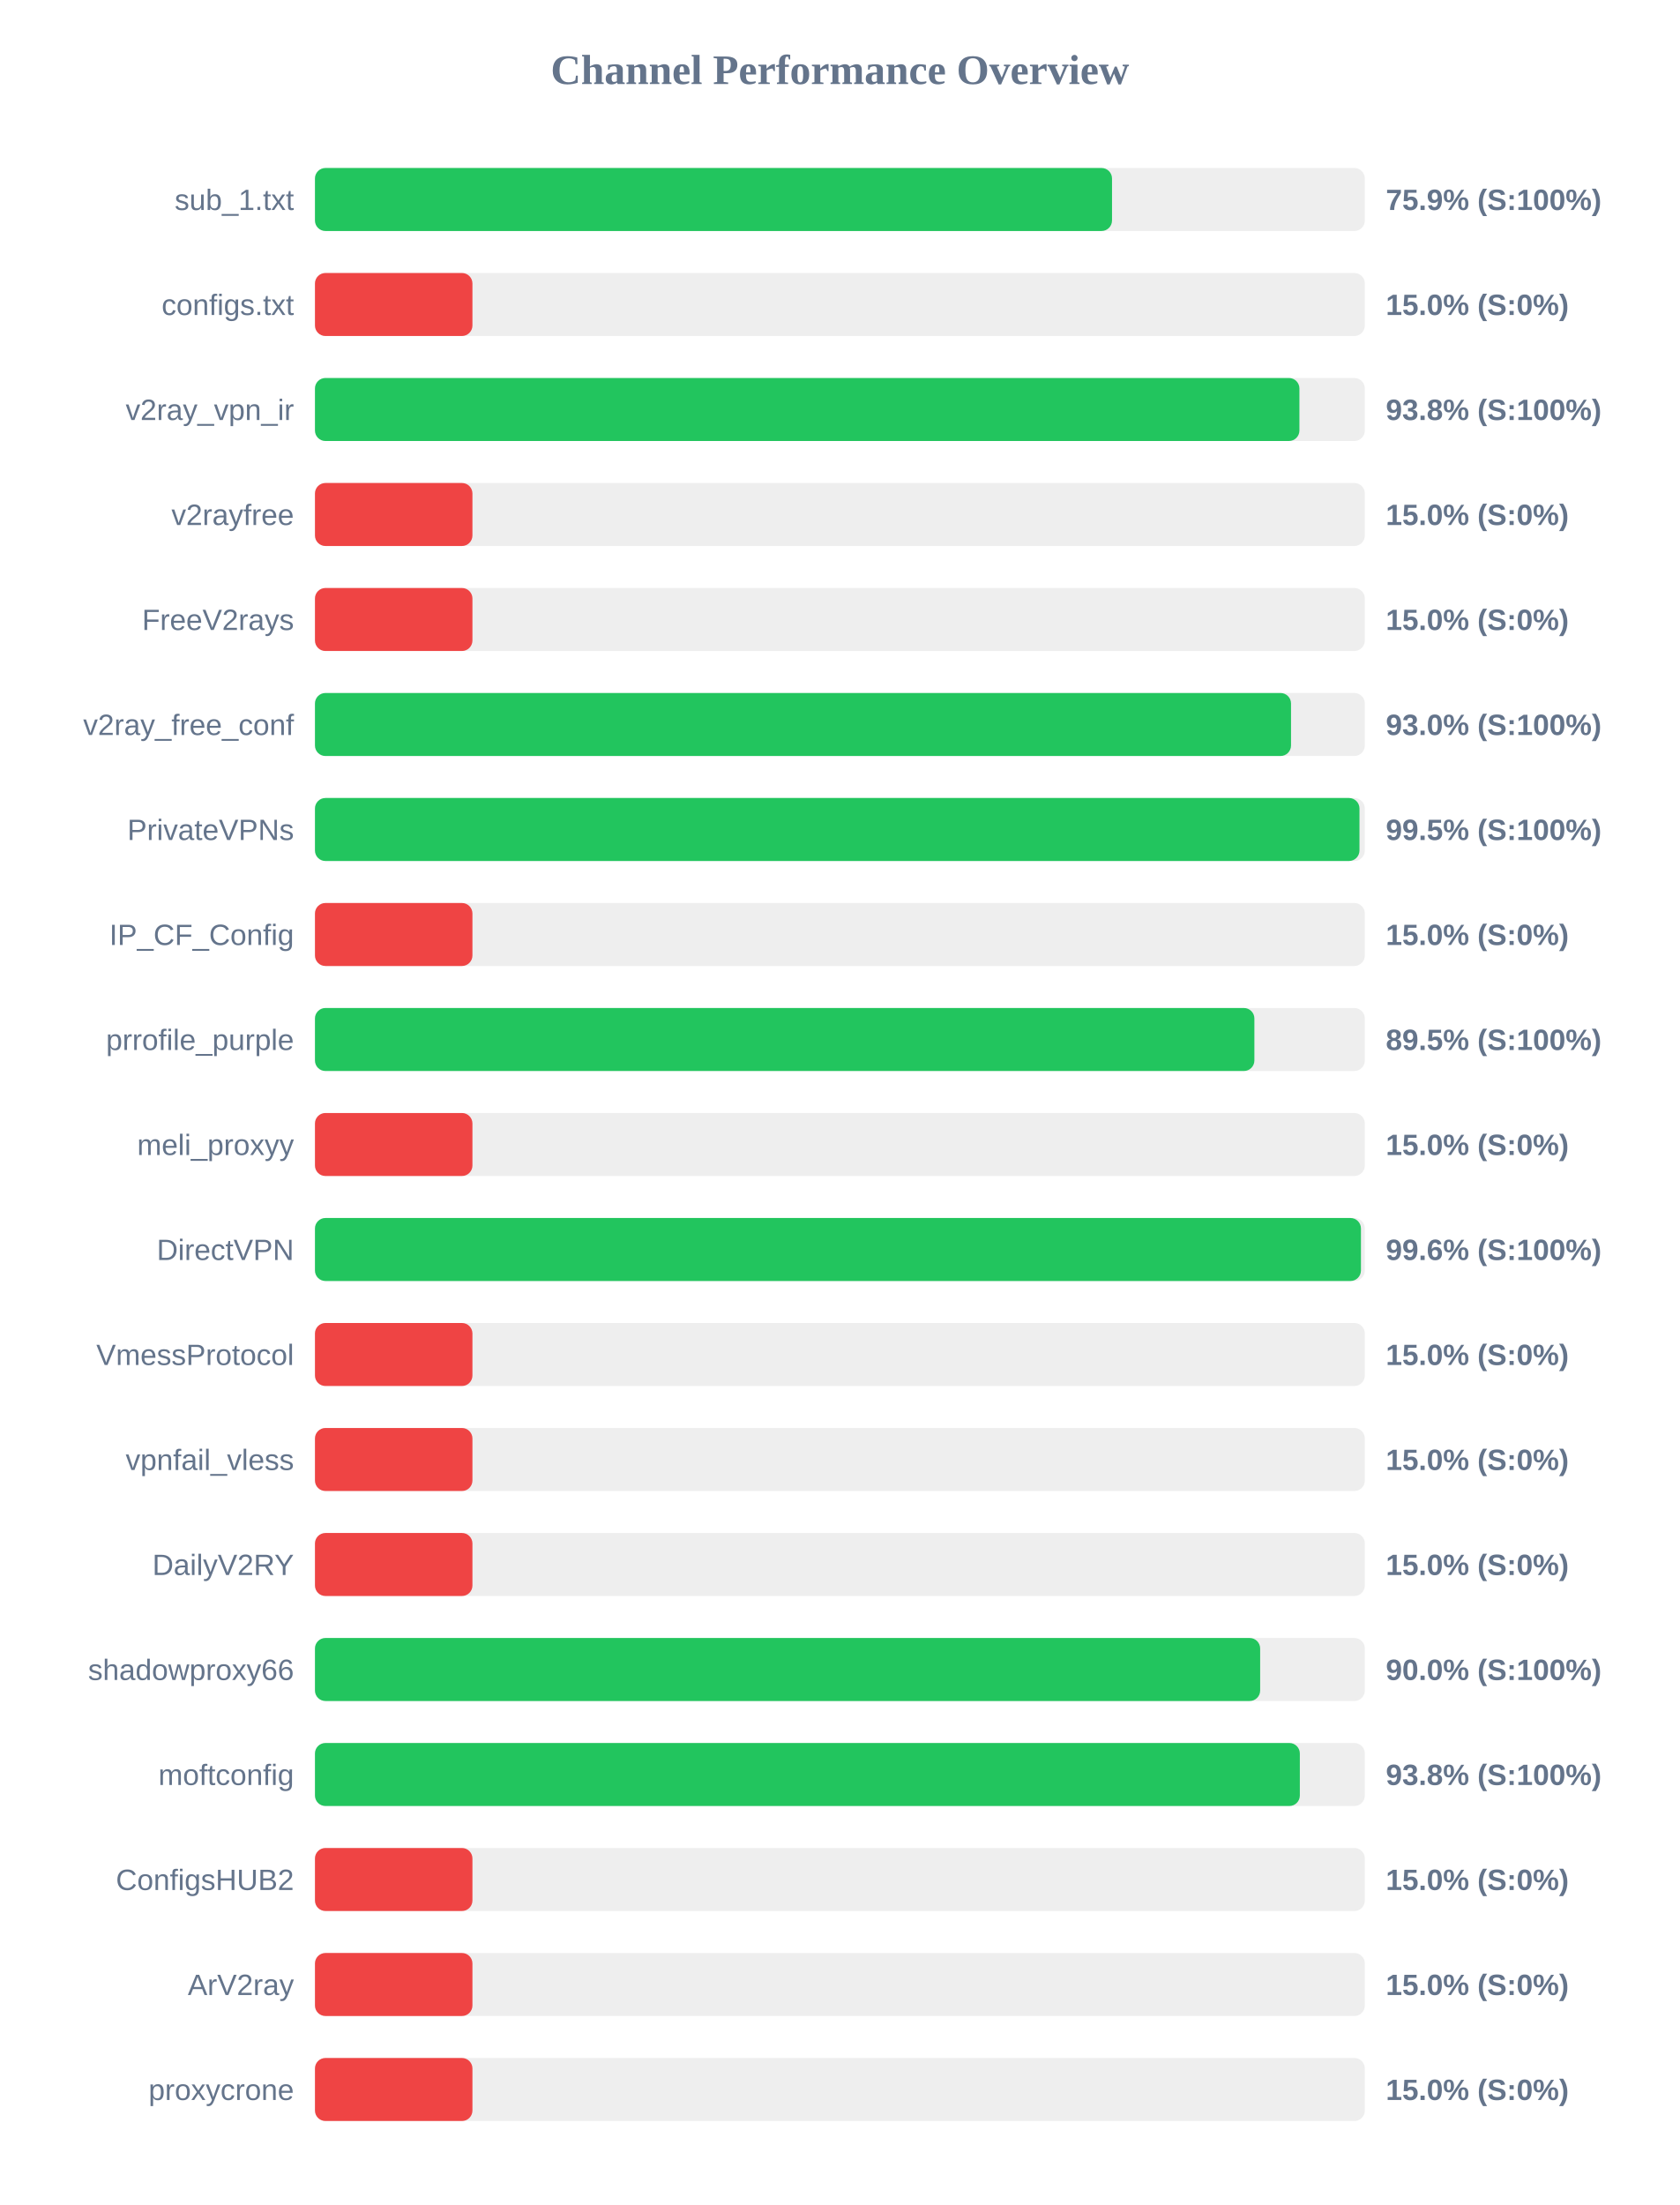
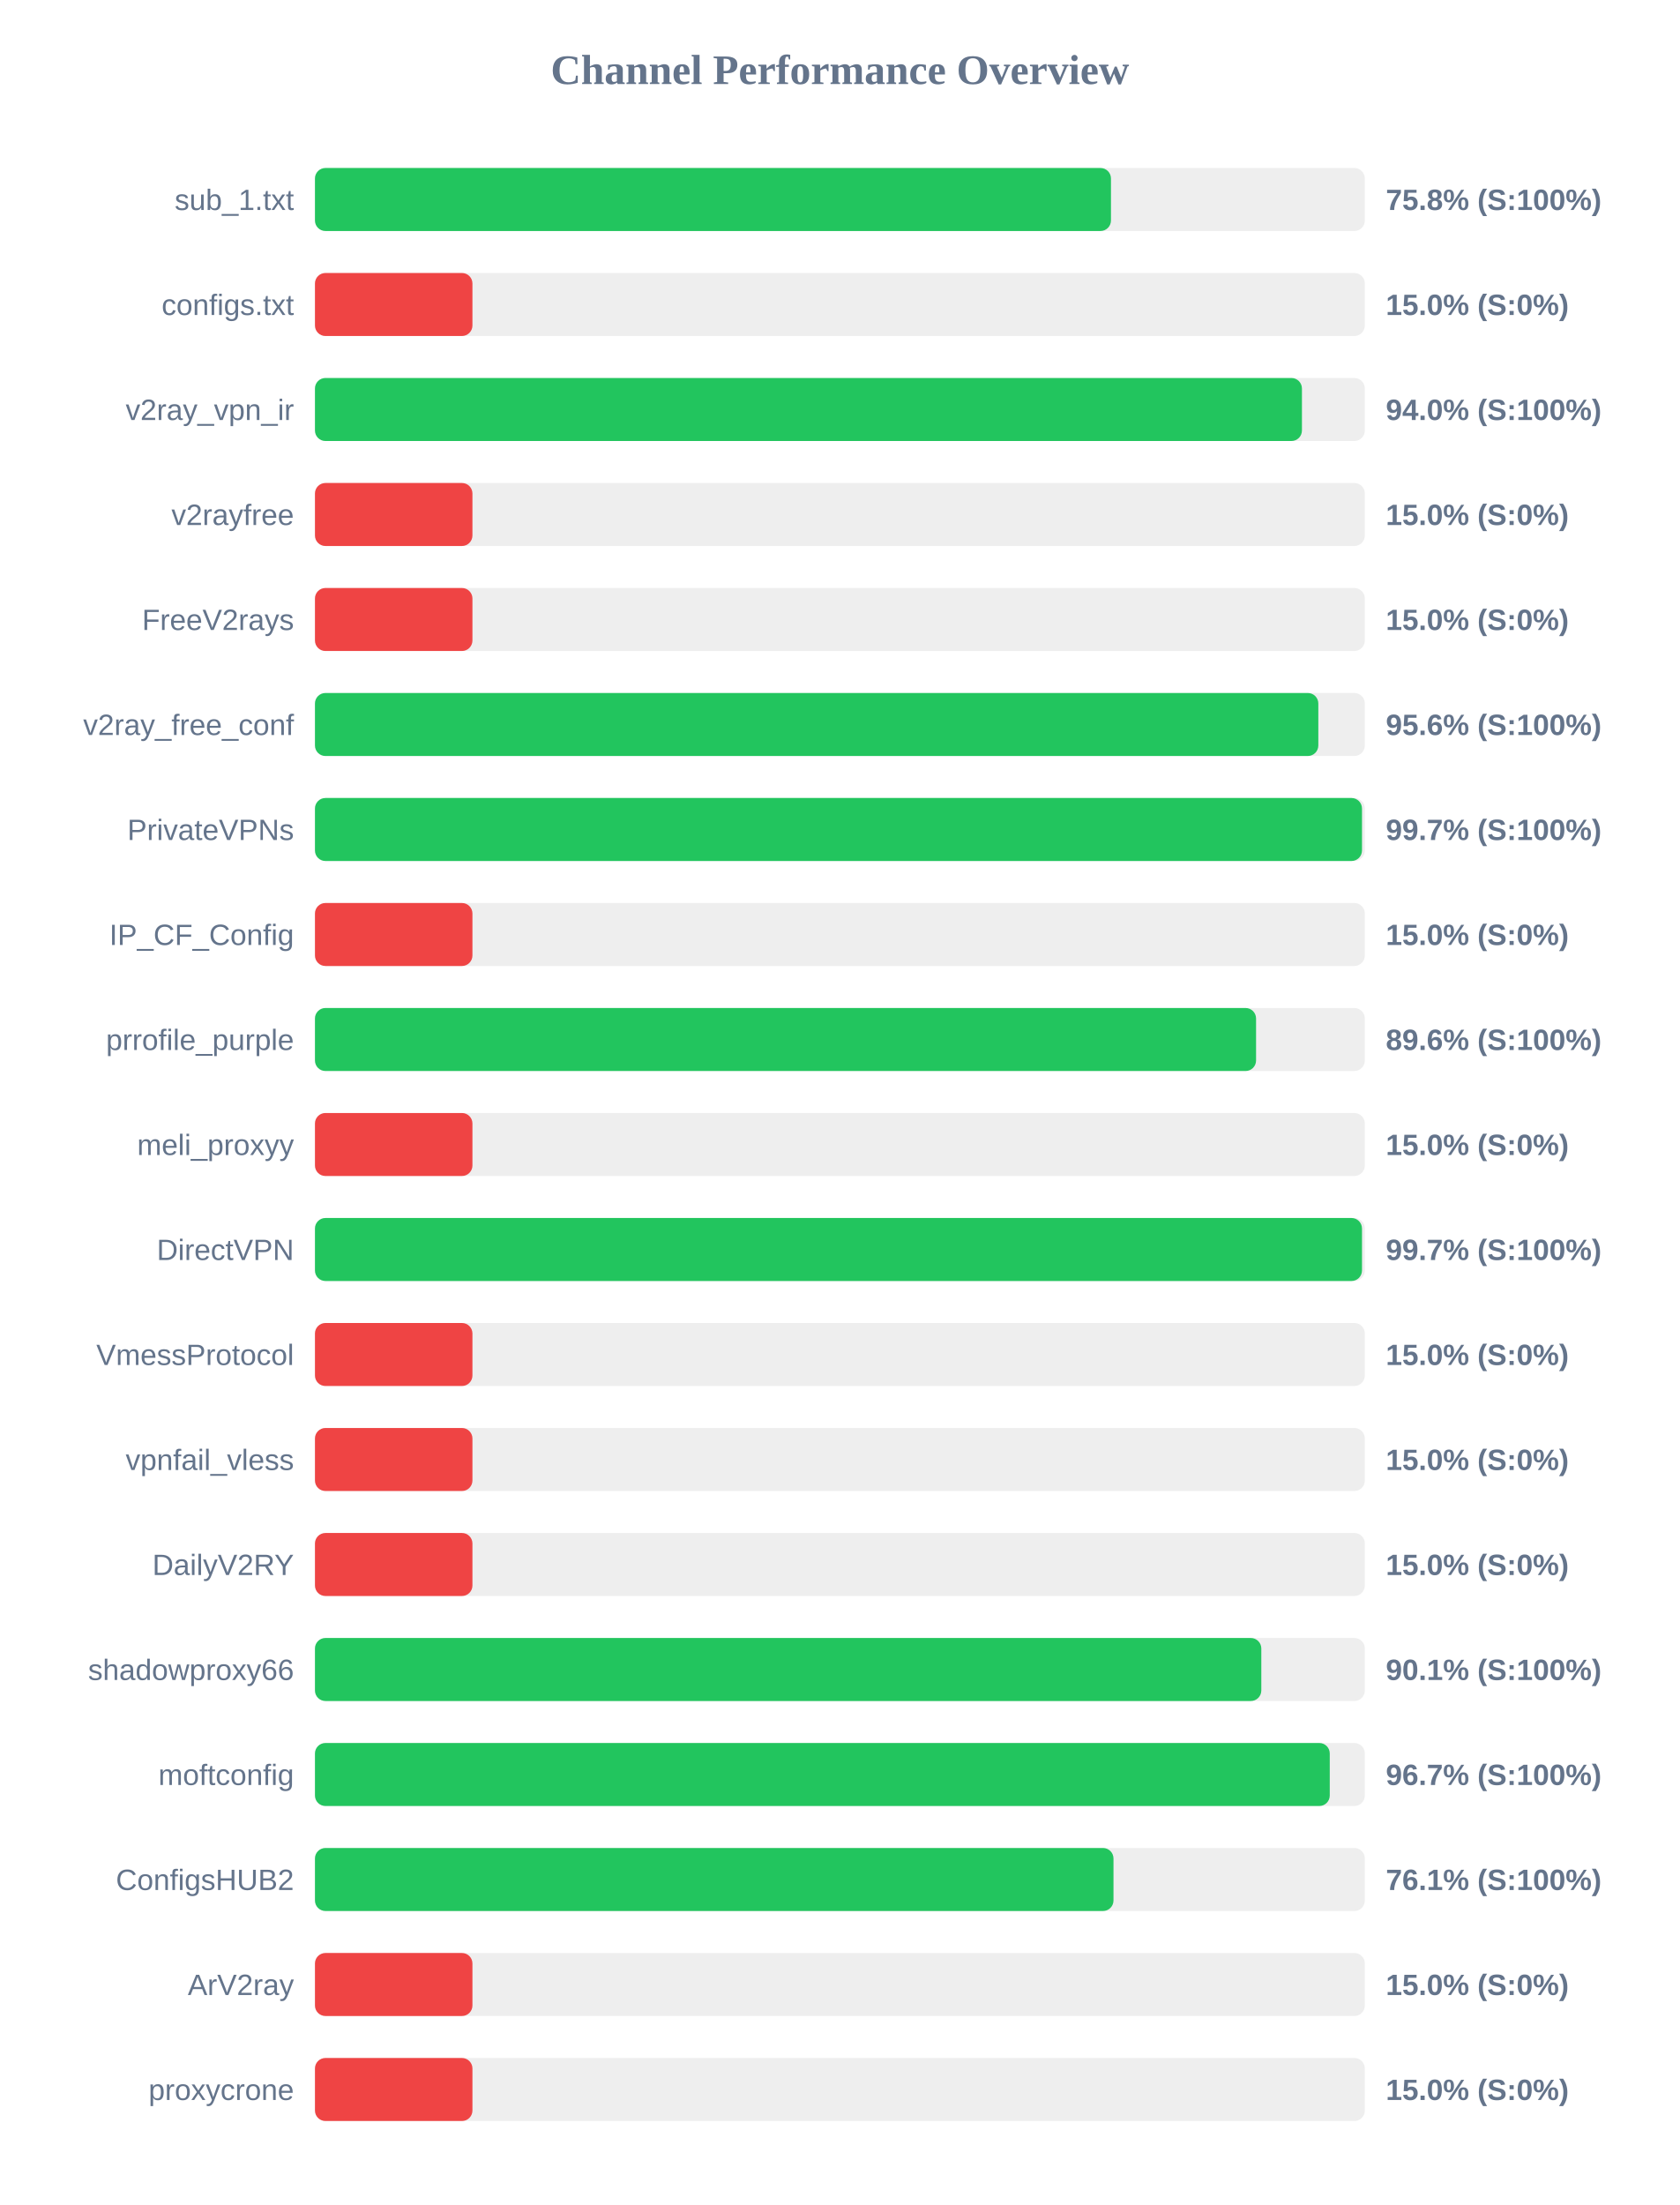
<svg xmlns="http://www.w3.org/2000/svg" width="800" height="1050" version="1.1">
  <style>
        .row { font: 14px Arial; fill: #64748b; }
        .score { font: bold 14px Arial; fill: #64748b; }
    </style>
  <text x="400" y="40" text-anchor="middle" font-size="20px" font-weight="bold" fill="#64748b">Channel Performance Overview</text>
  <rect x="150" y="80" width="500" height="30" fill="#eee" rx="5" />
-   <rect x="150" y="80" width="379.6" height="30" fill="#22c55e" rx="5" />
+   <rect x="150" y="80" width="379.1" height="30" fill="#22c55e" rx="5" />
  <text x="140" y="100" text-anchor="end" class="row">sub_1.txt</text>
-   <text x="660" y="100" text-anchor="start" class="score">75.9% (S:100%)</text>
+   <text x="660" y="100" text-anchor="start" class="score">75.8% (S:100%)</text>
  <rect x="150" y="130" width="500" height="30" fill="#eee" rx="5" />
  <rect x="150" y="130" width="75.0" height="30" fill="#ef4444" rx="5" />
  <text x="140" y="150" text-anchor="end" class="row">configs.txt</text>
  <text x="660" y="150" text-anchor="start" class="score">15.0% (S:0%)</text>
  <rect x="150" y="180" width="500" height="30" fill="#eee" rx="5" />
-   <rect x="150" y="180" width="468.85" height="30" fill="#22c55e" rx="5" />
+   <rect x="150" y="180" width="470.05" height="30" fill="#22c55e" rx="5" />
  <text x="140" y="200" text-anchor="end" class="row">v2ray_vpn_ir</text>
-   <text x="660" y="200" text-anchor="start" class="score">93.8% (S:100%)</text>
+   <text x="660" y="200" text-anchor="start" class="score">94.0% (S:100%)</text>
  <rect x="150" y="230" width="500" height="30" fill="#eee" rx="5" />
  <rect x="150" y="230" width="75.0" height="30" fill="#ef4444" rx="5" />
  <text x="140" y="250" text-anchor="end" class="row">v2rayfree</text>
  <text x="660" y="250" text-anchor="start" class="score">15.0% (S:0%)</text>
  <rect x="150" y="280" width="500" height="30" fill="#eee" rx="5" />
  <rect x="150" y="280" width="75.0" height="30" fill="#ef4444" rx="5" />
  <text x="140" y="300" text-anchor="end" class="row">FreeV2rays</text>
  <text x="660" y="300" text-anchor="start" class="score">15.0% (S:0%)</text>
  <rect x="150" y="330" width="500" height="30" fill="#eee" rx="5" />
-   <rect x="150" y="330" width="464.85" height="30" fill="#22c55e" rx="5" />
+   <rect x="150" y="330" width="477.85" height="30" fill="#22c55e" rx="5" />
  <text x="140" y="350" text-anchor="end" class="row">v2ray_free_conf</text>
-   <text x="660" y="350" text-anchor="start" class="score">93.0% (S:100%)</text>
+   <text x="660" y="350" text-anchor="start" class="score">95.6% (S:100%)</text>
  <rect x="150" y="380" width="500" height="30" fill="#eee" rx="5" />
-   <rect x="150" y="380" width="497.45" height="30" fill="#22c55e" rx="5" />
+   <rect x="150" y="380" width="498.65" height="30" fill="#22c55e" rx="5" />
  <text x="140" y="400" text-anchor="end" class="row">PrivateVPNs</text>
-   <text x="660" y="400" text-anchor="start" class="score">99.5% (S:100%)</text>
+   <text x="660" y="400" text-anchor="start" class="score">99.7% (S:100%)</text>
  <rect x="150" y="430" width="500" height="30" fill="#eee" rx="5" />
  <rect x="150" y="430" width="75.0" height="30" fill="#ef4444" rx="5" />
  <text x="140" y="450" text-anchor="end" class="row">IP_CF_Config</text>
  <text x="660" y="450" text-anchor="start" class="score">15.0% (S:0%)</text>
  <rect x="150" y="480" width="500" height="30" fill="#eee" rx="5" />
-   <rect x="150" y="480" width="447.4" height="30" fill="#22c55e" rx="5" />
+   <rect x="150" y="480" width="448.2" height="30" fill="#22c55e" rx="5" />
  <text x="140" y="500" text-anchor="end" class="row">prrofile_purple</text>
-   <text x="660" y="500" text-anchor="start" class="score">89.5% (S:100%)</text>
+   <text x="660" y="500" text-anchor="start" class="score">89.6% (S:100%)</text>
  <rect x="150" y="530" width="500" height="30" fill="#eee" rx="5" />
  <rect x="150" y="530" width="75.0" height="30" fill="#ef4444" rx="5" />
  <text x="140" y="550" text-anchor="end" class="row">meli_proxyy</text>
  <text x="660" y="550" text-anchor="start" class="score">15.0% (S:0%)</text>
  <rect x="150" y="580" width="500" height="30" fill="#eee" rx="5" />
-   <rect x="150" y="580" width="498.15" height="30" fill="#22c55e" rx="5" />
+   <rect x="150" y="580" width="498.65" height="30" fill="#22c55e" rx="5" />
  <text x="140" y="600" text-anchor="end" class="row">DirectVPN</text>
-   <text x="660" y="600" text-anchor="start" class="score">99.6% (S:100%)</text>
+   <text x="660" y="600" text-anchor="start" class="score">99.7% (S:100%)</text>
  <rect x="150" y="630" width="500" height="30" fill="#eee" rx="5" />
  <rect x="150" y="630" width="75.0" height="30" fill="#ef4444" rx="5" />
  <text x="140" y="650" text-anchor="end" class="row">VmessProtocol</text>
  <text x="660" y="650" text-anchor="start" class="score">15.0% (S:0%)</text>
  <rect x="150" y="680" width="500" height="30" fill="#eee" rx="5" />
  <rect x="150" y="680" width="75.0" height="30" fill="#ef4444" rx="5" />
  <text x="140" y="700" text-anchor="end" class="row">vpnfail_vless</text>
  <text x="660" y="700" text-anchor="start" class="score">15.0% (S:0%)</text>
  <rect x="150" y="730" width="500" height="30" fill="#eee" rx="5" />
  <rect x="150" y="730" width="75.0" height="30" fill="#ef4444" rx="5" />
  <text x="140" y="750" text-anchor="end" class="row">DailyV2RY</text>
  <text x="660" y="750" text-anchor="start" class="score">15.0% (S:0%)</text>
  <rect x="150" y="780" width="500" height="30" fill="#eee" rx="5" />
-   <rect x="150" y="780" width="450.15" height="30" fill="#22c55e" rx="5" />
+   <rect x="150" y="780" width="450.7" height="30" fill="#22c55e" rx="5" />
  <text x="140" y="800" text-anchor="end" class="row">shadowproxy66</text>
-   <text x="660" y="800" text-anchor="start" class="score">90.0% (S:100%)</text>
+   <text x="660" y="800" text-anchor="start" class="score">90.1% (S:100%)</text>
  <rect x="150" y="830" width="500" height="30" fill="#eee" rx="5" />
-   <rect x="150" y="830" width="469.05" height="30" fill="#22c55e" rx="5" />
+   <rect x="150" y="830" width="483.3" height="30" fill="#22c55e" rx="5" />
  <text x="140" y="850" text-anchor="end" class="row">moftconfig</text>
-   <text x="660" y="850" text-anchor="start" class="score">93.8% (S:100%)</text>
+   <text x="660" y="850" text-anchor="start" class="score">96.7% (S:100%)</text>
  <rect x="150" y="880" width="500" height="30" fill="#eee" rx="5" />
-   <rect x="150" y="880" width="75.0" height="30" fill="#ef4444" rx="5" />
+   <rect x="150" y="880" width="380.3" height="30" fill="#22c55e" rx="5" />
  <text x="140" y="900" text-anchor="end" class="row">ConfigsHUB2</text>
-   <text x="660" y="900" text-anchor="start" class="score">15.0% (S:0%)</text>
+   <text x="660" y="900" text-anchor="start" class="score">76.1% (S:100%)</text>
  <rect x="150" y="930" width="500" height="30" fill="#eee" rx="5" />
  <rect x="150" y="930" width="75.0" height="30" fill="#ef4444" rx="5" />
  <text x="140" y="950" text-anchor="end" class="row">ArV2ray</text>
  <text x="660" y="950" text-anchor="start" class="score">15.0% (S:0%)</text>
  <rect x="150" y="980" width="500" height="30" fill="#eee" rx="5" />
  <rect x="150" y="980" width="75.0" height="30" fill="#ef4444" rx="5" />
  <text x="140" y="1000" text-anchor="end" class="row">proxycrone</text>
  <text x="660" y="1000" text-anchor="start" class="score">15.0% (S:0%)</text>
</svg>
